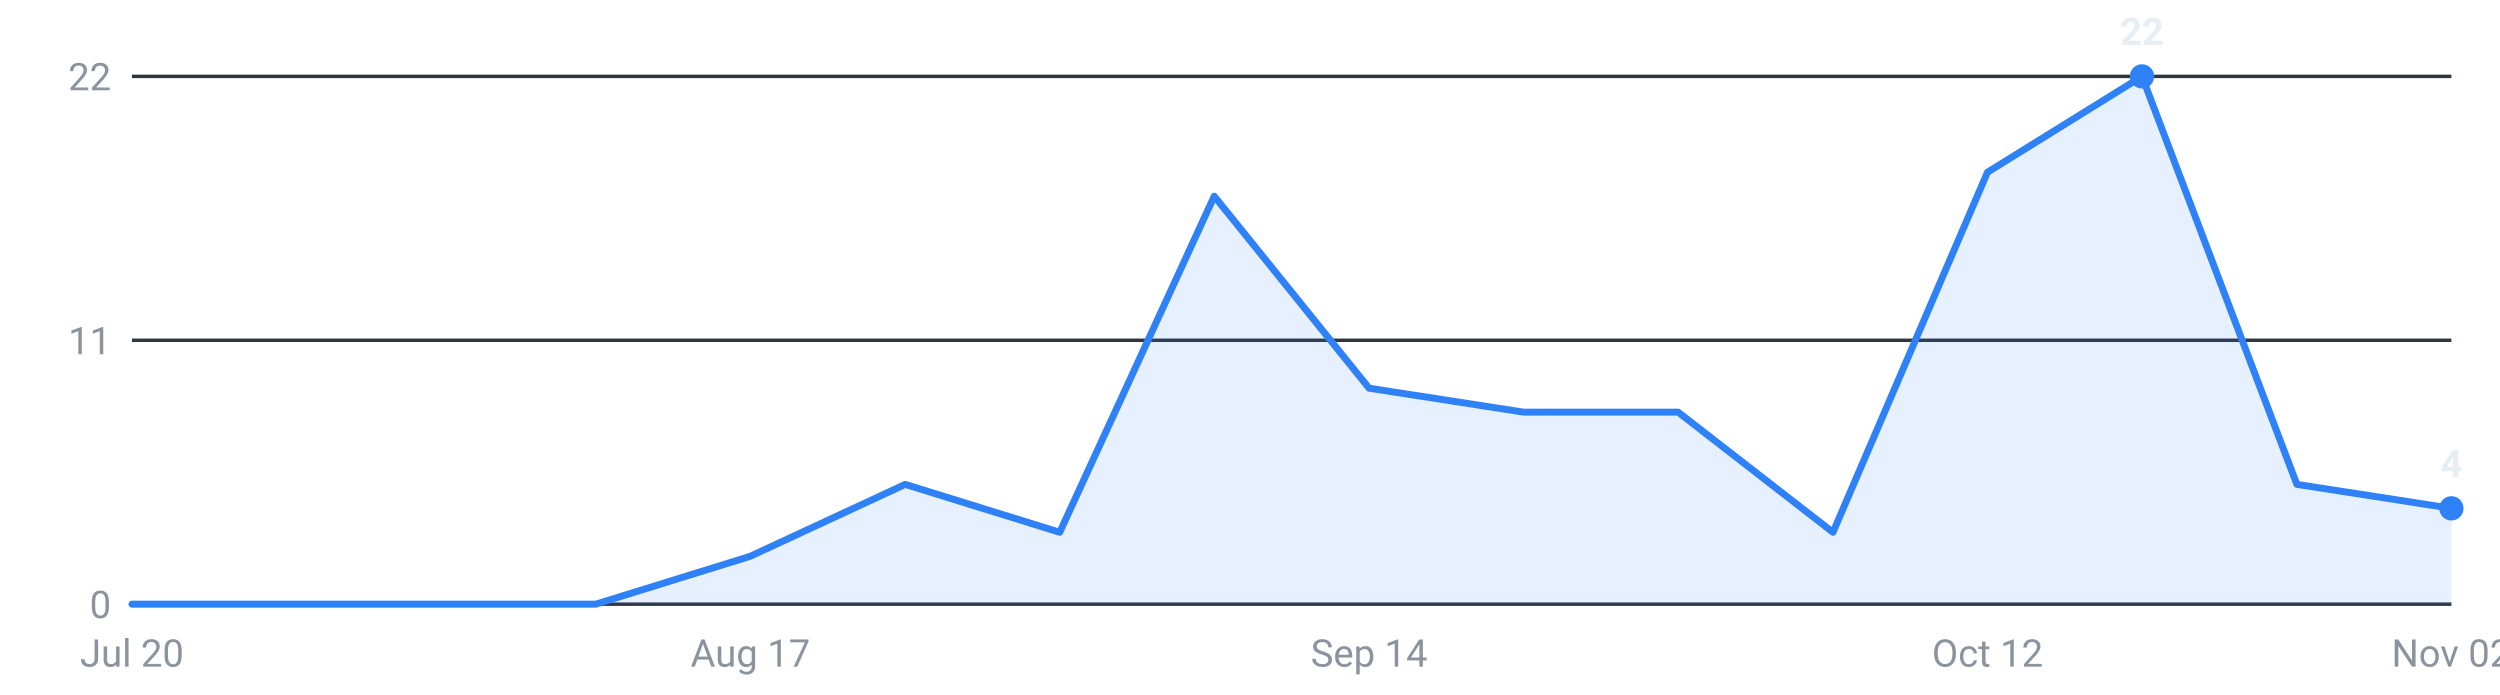
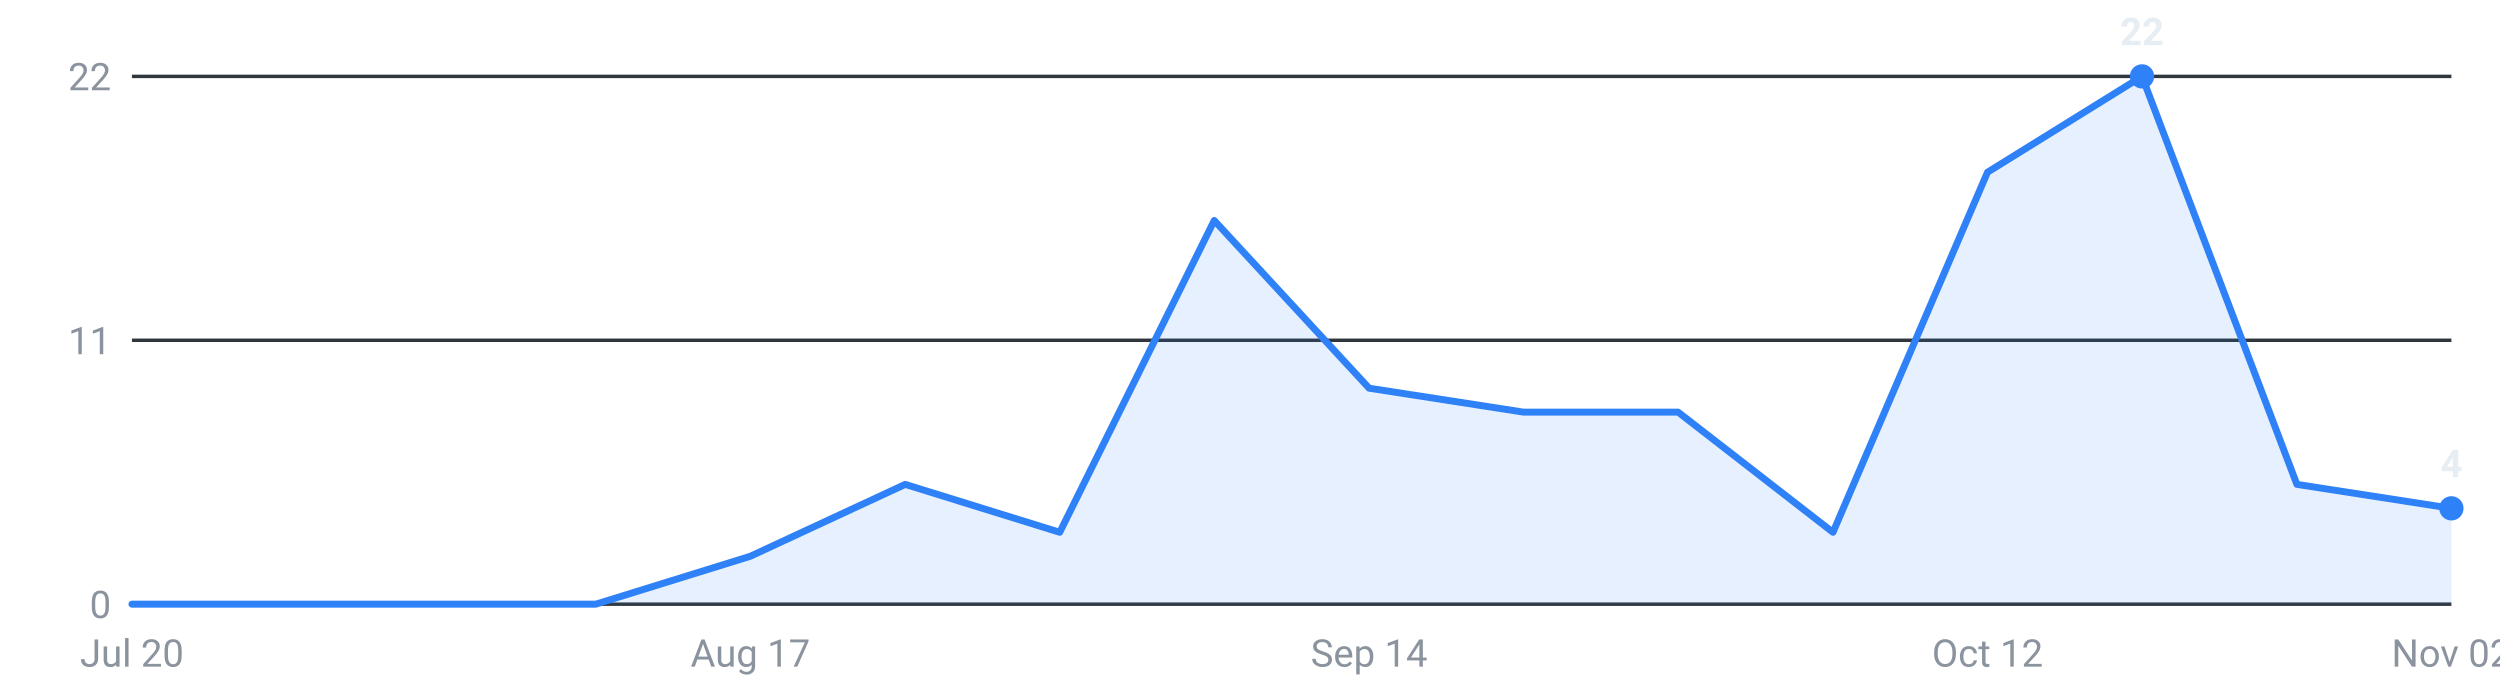
<svg xmlns="http://www.w3.org/2000/svg" viewBox="0 0 720 200" width="720" height="200" role="img" aria-label="Internships posted per week, last 16 weeks">
  <g font-family="-apple-system,Segoe UI,Roboto,sans-serif" font-size="11">
    <line x1="38" y1="174.0" x2="706" y2="174.0" stroke="#30363d" stroke-width="1" />
    <text x="32" y="178.0" text-anchor="end" fill="#8b949e">0</text>
    <line x1="38" y1="98.0" x2="706" y2="98.0" stroke="#30363d" stroke-width="1" />
    <text x="32" y="102.0" text-anchor="end" fill="#8b949e">11</text>
    <line x1="38" y1="22.0" x2="706" y2="22.0" stroke="#30363d" stroke-width="1" />
    <text x="32" y="26.0" text-anchor="end" fill="#8b949e">22</text>
-     <path d="M38.0,174 L38.0,174.0 L82.5,174.0 L127.1,174.0 L171.6,174.0 L216.1,160.2 L260.7,139.5 L305.2,153.3 L349.7,56.5 L394.3,111.8 L438.8,118.7 L483.3,118.7 L527.9,153.3 L572.4,49.6 L616.9,22.0 L661.5,139.5 L706.0,146.4 L706.0,174 Z" fill="#2f81f7" fill-opacity="0.12" />
-     <polyline points="38.0,174.0 82.5,174.0 127.1,174.0 171.6,174.0 216.1,160.2 260.7,139.5 305.2,153.3 349.7,56.5 394.3,111.8 438.8,118.7 483.3,118.7 527.9,153.3 572.4,49.6 616.9,22.0 661.5,139.5 706.0,146.4" fill="none" stroke="#2f81f7" stroke-width="2" stroke-linejoin="round" stroke-linecap="round" />
+     <path d="M38.0,174 L38.0,174.0 L82.5,174.0 L127.1,174.0 L171.6,174.0 L216.1,160.2 L260.7,139.5 L305.2,153.3 L349.7,63.5 L394.3,111.8 L438.8,118.7 L483.3,118.7 L527.9,153.3 L572.4,49.6 L616.9,22.0 L661.5,139.5 L706.0,146.4 L706.0,174 Z" fill="#2f81f7" fill-opacity="0.12" />
+     <polyline points="38.0,174.0 82.5,174.0 127.1,174.0 171.6,174.0 216.1,160.2 260.7,139.5 305.2,153.3 349.7,63.5 394.3,111.8 438.8,118.7 483.3,118.7 527.9,153.3 572.4,49.6 616.9,22.0 661.5,139.5 706.0,146.4" fill="none" stroke="#2f81f7" stroke-width="2" stroke-linejoin="round" stroke-linecap="round" />
    <circle cx="616.9" cy="22.0" r="3.5" fill="#2f81f7" />
    <text x="616.9" y="13.0" text-anchor="middle" fill="#e6edf3" font-weight="600">22</text>
    <circle cx="706.0" cy="146.4" r="3.5" fill="#2f81f7" />
    <text x="706.0" y="137.4" text-anchor="middle" fill="#e6edf3" font-weight="600">4</text>
    <text x="38.0" y="192" text-anchor="middle" fill="#8b949e">Jul 20</text>
    <text x="216.1" y="192" text-anchor="middle" fill="#8b949e">Aug 17</text>
    <text x="394.3" y="192" text-anchor="middle" fill="#8b949e">Sep 14</text>
    <text x="572.4" y="192" text-anchor="middle" fill="#8b949e">Oct 12</text>
    <text x="706.0" y="192" text-anchor="middle" fill="#8b949e">Nov 02</text>
  </g>
</svg>
